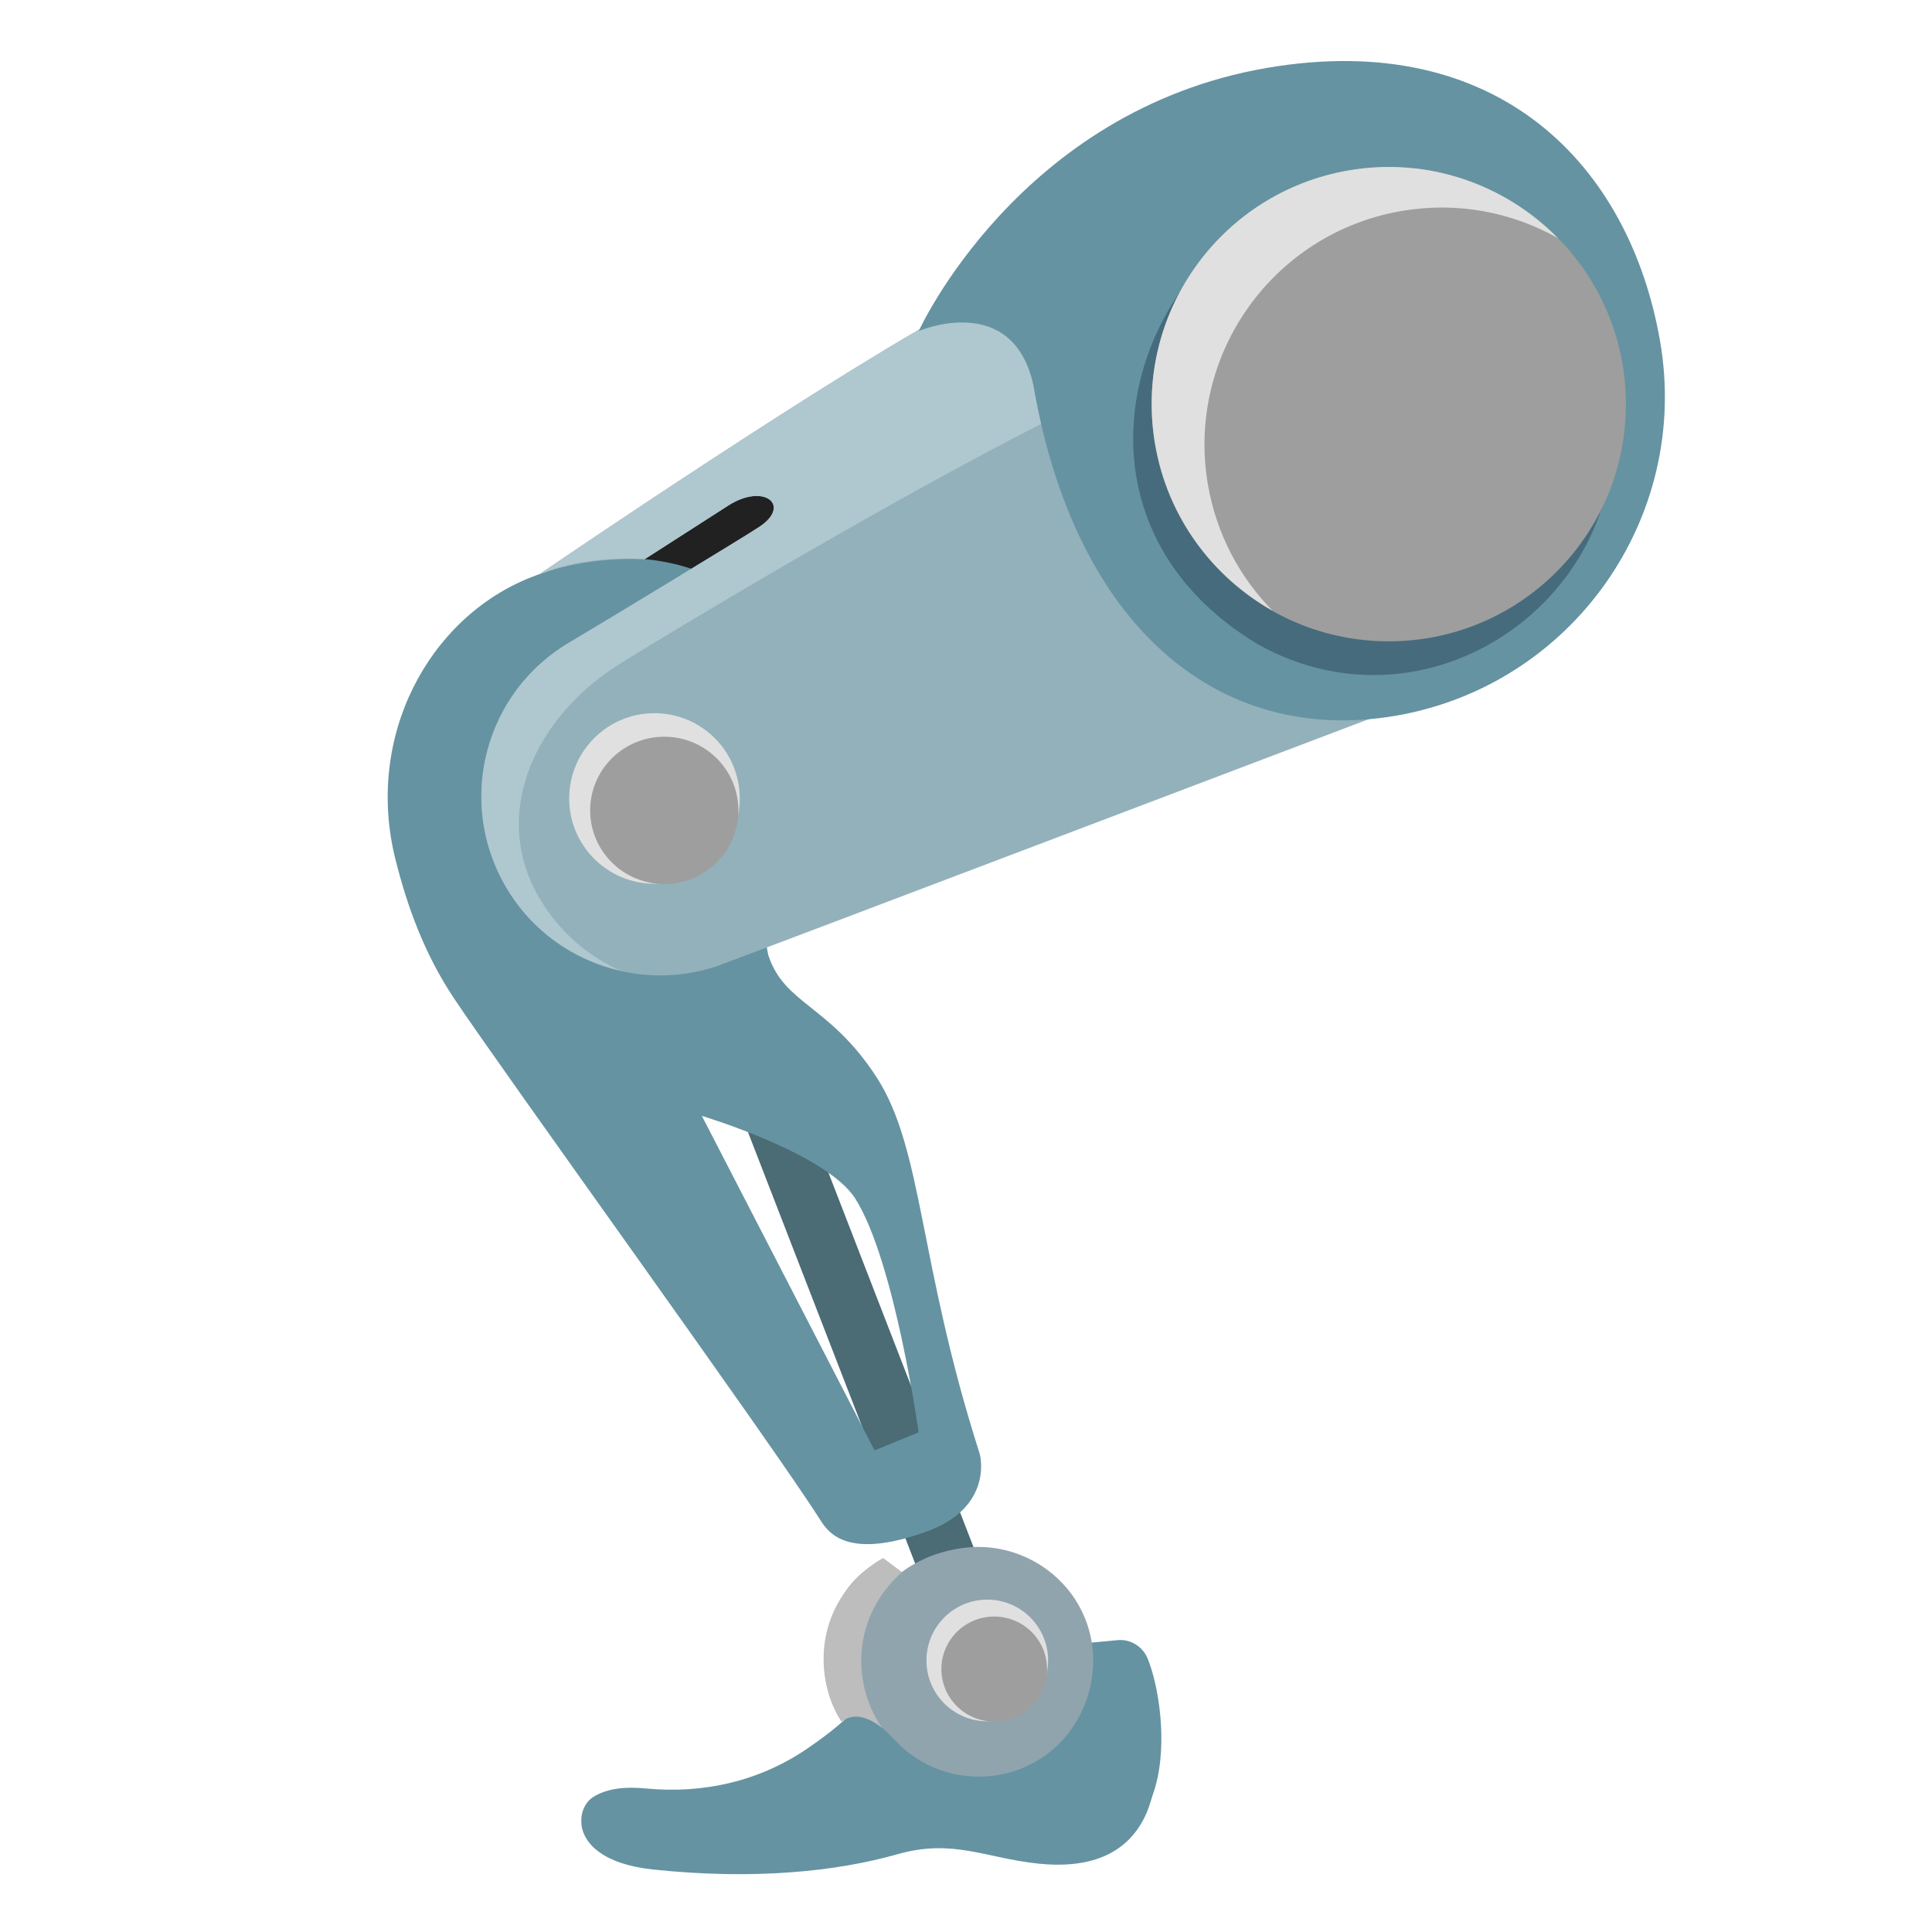
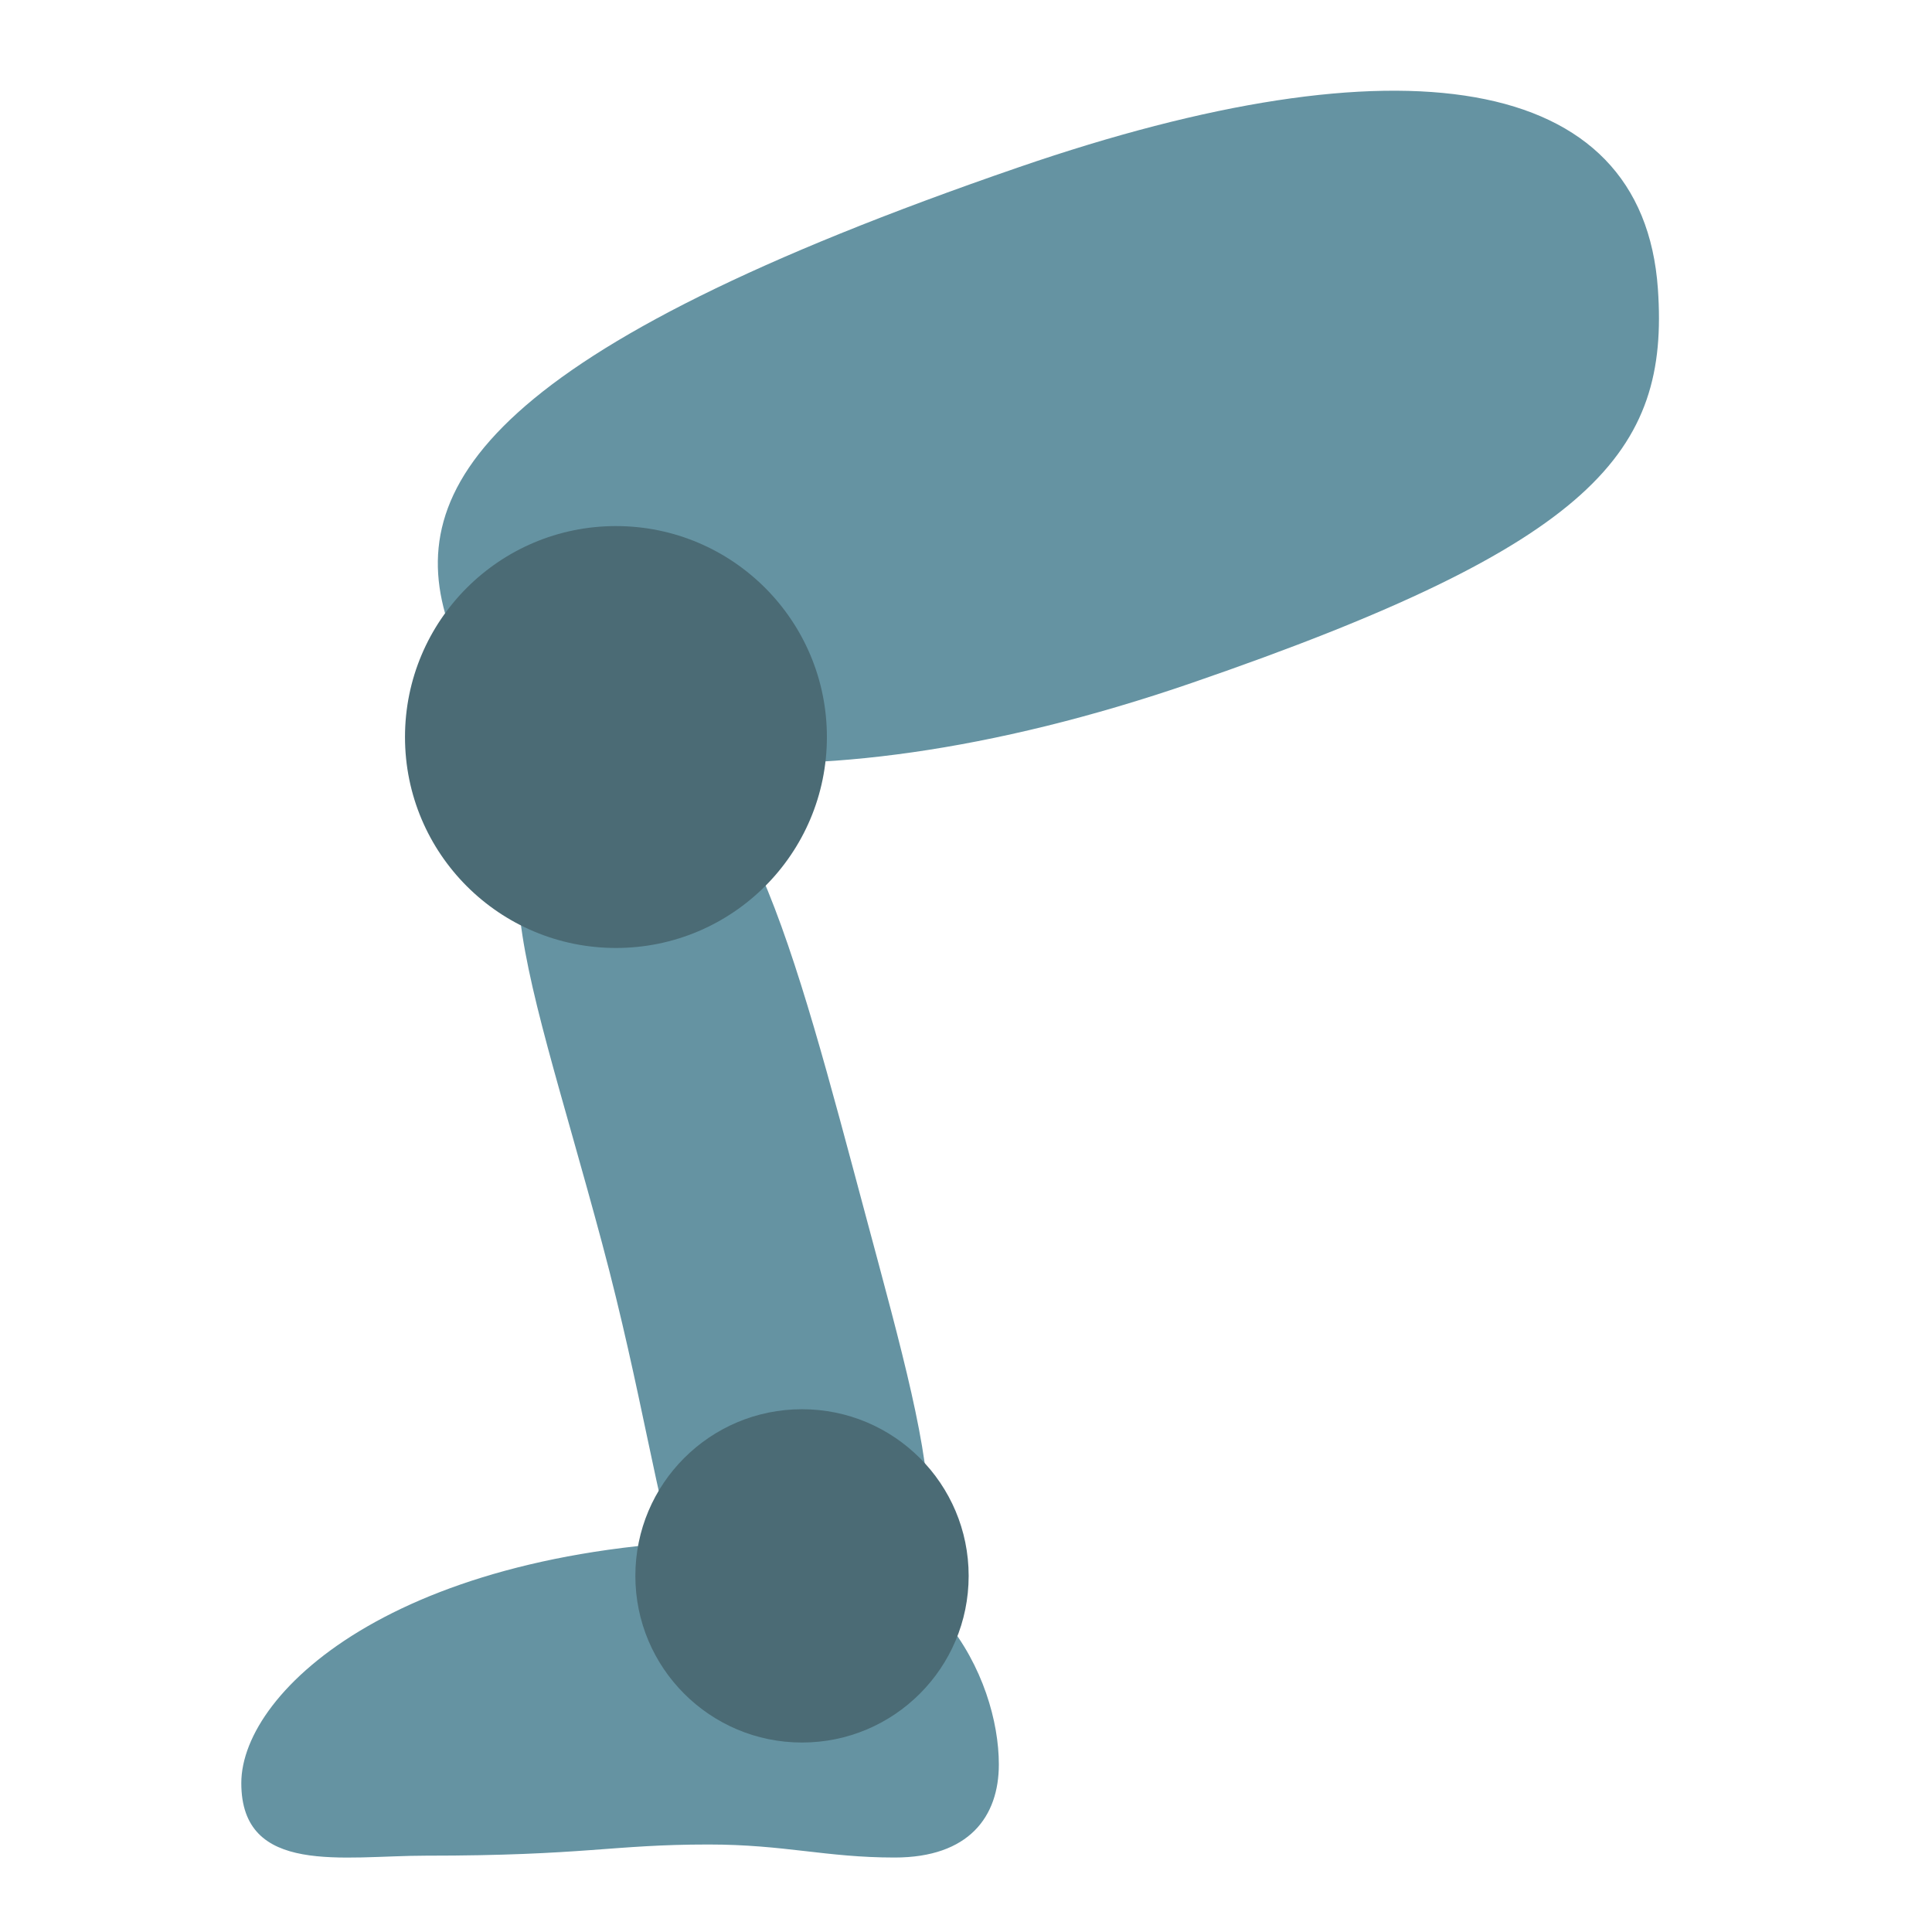
- <svg xmlns="http://www.w3.org/2000/svg" version="1.1" id="Layer_4" x="0px" y="0px" viewBox="0 0 128 128" style="enable-background:new 0 0 128 128;" xml:space="preserve">
-   <defs id="defs29715" />
-   <g id="g29710">
-     <path style="fill:#212121;fill-opacity:1" d="M39.1,37.54l13.02-7.72c0,0,3.81,3.35,3.72,3.53c-0.09,0.19-12.48,8.19-12.48,8.19L39.1,37.54z" id="path29621" />
-     <g id="g29625">
-       <rect x="52.4" y="51.58" transform="matrix(0.9324 -0.3613 0.3613 0.9324 -25.9395 25.194)" style="fill:#4b6b75;fill-opacity:1" width="4" height="60.76" id="rect29623" />
-     </g>
-     <path style="fill:#6593a2;fill-opacity:1" d="M64.89,96.26c-4.06-12.69-3.72-20.12-6.82-24.9c-3.1-4.77-6.07-4.8-7.15-8.03   c-0.05-0.14-0.06-0.28-0.09-0.41c-0.32-1.67,0.92-2.94,2.56-5.42c1.1-1.55,3.71-4.52,1.21-11.81c-3.31-6.75-10.59-10.95-19.45-7.43   c-6.75,2.68-10.99,10.54-8.95,18.68c0.76,3.03,1.88,6.2,3.87,9.19c3.17,4.77,21.18,29.66,24.28,34.58c0.59,0.94,1.9,2.58,6.93,0.8   C65.52,100.03,65.08,96.87,64.89,96.26z M57.94,96.09L46.5,73.93c0,0,8.27,2.48,10.17,5.49c2.61,4.13,4.19,15.48,4.19,15.48   L57.94,96.09z" id="path29629" />
-     <path id="path29631" style="fill:#6593a2;fill-opacity:1" d="M 74.09 108.66 L 58.75 110.1 C 57.75 110.52 57.531 112.099 57.301 112.439 C 56.391 113.759 54.82 114.93 53.51 115.83 C 50.34 118.01 46.599 118.86 42.779 118.49 C 41.589 118.38 40.321 118.421 39.311 119.051 C 38.776 119.381 38.428 120.105 38.531 120.896 C 38.53 120.896 38.521 120.891 38.52 120.891 C 38.67 122.111 39.9 123.499 43.26 123.859 C 49.88 124.559 55.359 124.01 59.449 122.85 C 63.139 121.8 65.271 123.101 68.801 123.471 C 71.961 123.801 74.74 123.011 75.99 120.051 C 76.11 119.768 76.286 119.2 76.402 118.818 C 76.403 118.815 76.403 118.814 76.404 118.811 C 76.45 118.689 76.491 118.562 76.529 118.43 C 77.389 115.45 76.759 111.649 76.029 109.869 C 75.699 109.089 74.92 108.6 74.09 108.66 z " />
-     <path style="fill:#90A4AE;" d="M71.28,106.04c-1.38-2.19-3.85-3.55-6.44-3.55c0,0-1.11-0.05-2.61,0.41   c-1.5,0.46-2.49,1.26-2.49,1.26l-1.23-0.92c0,0-1.49,0.77-2.44,2.12c-1.92,2.73-1.89,6.28-0.32,8.69c1.36-1.01,2.99,0.65,3.38,1.07   c0.46,0.51,0.98,0.97,1.55,1.35c2.04,1.34,4.67,1.61,6.94,0.72C72,115.48,73.8,110.02,71.28,106.04z" id="path29637" />
-     <g id="g29641">
- 		
- 	</g>
-     <path style="fill:#93b1bb;fill-opacity:1" d="M96.76,45.34L88,39.79c0.99-2.25,0.75-4.86,0.16-7.25c-1-4.05-2.99-7.93-6.08-10.73   c-3.09-2.8-7.34-4.44-11.48-3.96c-2.18,0.26-4.26,1.08-6.22,2.07C56.31,24,35.73,38.05,35.73,38.05s2.84-1.17,6.98-1l5.58-3.58   c2.34-1.47,4.15,0,2.04,1.42c-0.87,0.59-11.09,6.79-12.55,7.64c-5.66,3.29-7.57,10.54-4.28,16.2c2.87,4.94,8.76,7.03,13.98,5.29   C48.22,63.77,96.76,45.34,96.76,45.34z" id="path29643" />
-     <polygon style="opacity:0.39;fill:#212121;" points="72.07,19.71 72.07,19.71 72.07,19.71  " id="polygon29645" />
-     <g id="g29660">
-       <radialGradient id="SVGID_1_" cx="40.425" cy="50.257" r="7.508" gradientUnits="userSpaceOnUse">
-         <stop offset="0.224" style="stop-color:#FFFFFF" id="stop29649" />
-         <stop offset="0.986" style="stop-color:#BEBEBE" id="stop29651" />
-         <stop offset="1" style="stop-color:#BDBDBD" id="stop29653" />
-       </radialGradient>
-       <circle style="fill:#e0e0e0;fill-opacity:1" cx="43.36" cy="52.9" r="5.65" id="circle29656" />
-       <ellipse style="fill:#9e9e9e;fill-opacity:1" cx="44.01" cy="53.69" rx="4.91" ry="4.88" id="ellipse29658" />
-     </g>
-     <path style="fill:#afc7cf" d="M35.72,59.47c-3.29-5.66-0.18-12.06,5.38-15.51c4.51-2.81,33.72-20.45,41.59-21.55   c-0.2-0.2-0.39-0.41-0.61-0.6c-3.09-2.8-7.34-4.44-11.48-3.96c-2.18,0.26-4.26,1.08-6.22,2.07C56.31,24,35.73,38.05,35.73,38.05   s2.72-1.28,6.98-1l5.58-3.58c2.34-1.47,4.15,0,2.04,1.42c-0.87,0.59-11.09,6.79-12.55,7.64c-5.66,3.29-7.57,10.54-4.28,16.2   c1.72,2.96,4.52,4.88,7.61,5.58C38.92,63.34,37.02,61.7,35.72,59.47z" id="path29662" />
-     <path style="fill:#6593a2;fill-opacity:1" d="M83.93,4.5C67.48,7.33,60.87,21.93,60.87,21.93s6.2-2.66,7.59,3.56   c2.76,16.1,12.33,23.93,24.01,21.93c11.68-2.01,19.53-13.1,17.52-24.78S99.28,1.87,83.93,4.5z" id="path29666" />
-     <path style="fill:#466B7D;" d="M106.62,26.28c-0.57-3.29-2.12-6.16-4.3-8.38c0,0,0,0,0,0c-6.39-6.49-15.18-6.69-20.83-2.15   c-7.64,6.14-10.08,19.76,1.85,26.94c0,0,0,0,0,0l0,0C95.11,49.24,108.81,38.97,106.62,26.28z" id="path29668" />
-     <circle style="fill:#9e9e9e;fill-opacity:1" cx="92.01" cy="26.78" r="15.71" id="circle29670" />
-     <radialGradient id="SVGID_2_" cx="81.511" cy="14.916" r="20.541" gradientUnits="userSpaceOnUse">
-       <stop offset="0" style="stop-color:#FFFFFF" id="stop29672" />
-       <stop offset="0.921" style="stop-color:#CDD7DB;stop-opacity:0" id="stop29674" />
-     </radialGradient>
-     <path style="fill:#e0e0e0;fill-opacity:1" d="M80.03,32.12c-1.47-8.55,4.27-16.67,12.82-18.14c3.7-0.64,7.32,0.08,10.36,1.79   c-3.49-3.54-8.59-5.39-13.86-4.48c-8.55,1.47-14.29,9.59-12.82,18.14c0.83,4.85,3.81,8.79,7.78,11.03   C82.14,38.26,80.6,35.4,80.03,32.12z" id="path29677" />
-     <g id="g29692">
-       <radialGradient id="SVGID_3_" cx="63.312" cy="108.123" r="5.358" gradientUnits="userSpaceOnUse">
-         <stop offset="0.224" style="stop-color:#FFFFFF" id="stop29681" />
-         <stop offset="0.986" style="stop-color:#BEBEBE" id="stop29683" />
-         <stop offset="1" style="stop-color:#BDBDBD" id="stop29685" />
-       </radialGradient>
-       <circle style="fill:#e0e0e0;fill-opacity:1" cx="65.41" cy="110.01" r="4.03" id="circle29688" />
-       <ellipse style="fill:#9e9e9e;fill-opacity:1" cx="65.87" cy="110.58" rx="3.5" ry="3.48" id="ellipse29690" />
-     </g>
-     <path style="fill:#bdbdbd" d="M57.06,110.01c0-2.35,1.06-4.39,2.69-5.85l-1.23-0.92c0,0-1.23,0.56-2.44,2.12   c-2.04,2.65-1.89,6.28-0.32,8.69c0.93-0.69,1.98-0.14,2.68,0.42C57.56,113.2,57.06,111.66,57.06,110.01z" id="path29694" />
-     <radialGradient id="SVGID_4_" cx="28.995" cy="44.063" r="18.258" gradientUnits="userSpaceOnUse">
-       <stop offset="0" style="stop-color:#D3CAC3" id="stop29696" />
-       <stop offset="1" style="stop-color:#D3CAC3;stop-opacity:0" id="stop29698" />
-     </radialGradient>
-     <radialGradient id="SVGID_5_" cx="82.18" cy="12.518" r="13.981" gradientUnits="userSpaceOnUse">
-       <stop offset="0" style="stop-color:#D3CAC3" id="stop29703" />
-       <stop offset="1" style="stop-color:#D3CAC3;stop-opacity:0" id="stop29705" />
-     </radialGradient>
-   </g>
+ <svg xmlns="http://www.w3.org/2000/svg" width="100%" height="100%" viewBox="0 0 128 128" version="1.1" xml:space="preserve" style="fill-rule:evenodd;clip-rule:evenodd;stroke-linejoin:round;stroke-miterlimit:1.414;" id="svg10">
+   <defs id="defs10">
+     <linearGradient id="_Linear1" x1="0" y1="0" x2="1" y2="0" gradientUnits="userSpaceOnUse" gradientTransform="matrix(-15.4049,25.4222,-25.4222,-15.4049,54.1815,52.3627)">
+       <stop offset="0" style="stop-color:rgb(195,195,195);stop-opacity:1" id="stop9" />
+       <stop offset="1" style="stop-color:rgb(152,152,152);stop-opacity:1" id="stop10" />
+     </linearGradient>
+   </defs>
+   <path style="fill:#6593a2;stroke-width:9.071;stroke-linecap:round" d="M 67.497,11.079 C 32.477,23.13 26.574,32.244 29.76,41.506 32.947,50.767 52.232,54.443 78.969,45.242 105.707,36.042 110.592,29.926 109.84,19.14 108.833,4.7 92.673,2.416 67.497,11.079 Z" id="path1" />
+   <path style="fill:#6593a2;stroke-width:9.071;stroke-linecap:round" d="M 41.234,50.068 C 30.029,53.071 34.576,62.533 39.888,82.358 45.201,102.184 43.851,112.451 54.303,109.651 64.756,106.85 62.143,98.411 57.379,80.628 52.614,62.846 48.922,48.008 41.234,50.068 Z" id="path3" />
+   <circle style="fill:#4b6b75;stroke-width:9.071;stroke-linecap:round" id="path2" cx="40.808" cy="48.83" r="13.976" />
+   <path style="fill:#6593a2;stroke-width:9.071;stroke-linecap:round" d="m 50.474,102 c -23.716,0 -34.487,9.969 -34.487,16.134 0,6.166 6.782,4.809 12.208,4.809 10.605,0 12.331,-0.74 18.744,-0.74 5.056,0 7.769,0.863 12.331,0.863 4.933,0 6.906,-2.713 6.906,-6.166 0,-5.672 -4.247,-14.901 -15.702,-14.901 z" id="path4" />
+   <circle style="fill:#4b6b75;stroke-width:9.071;stroke-linecap:round" id="circle3" cx="53.135" cy="104.406" r="11.041" />
</svg>
